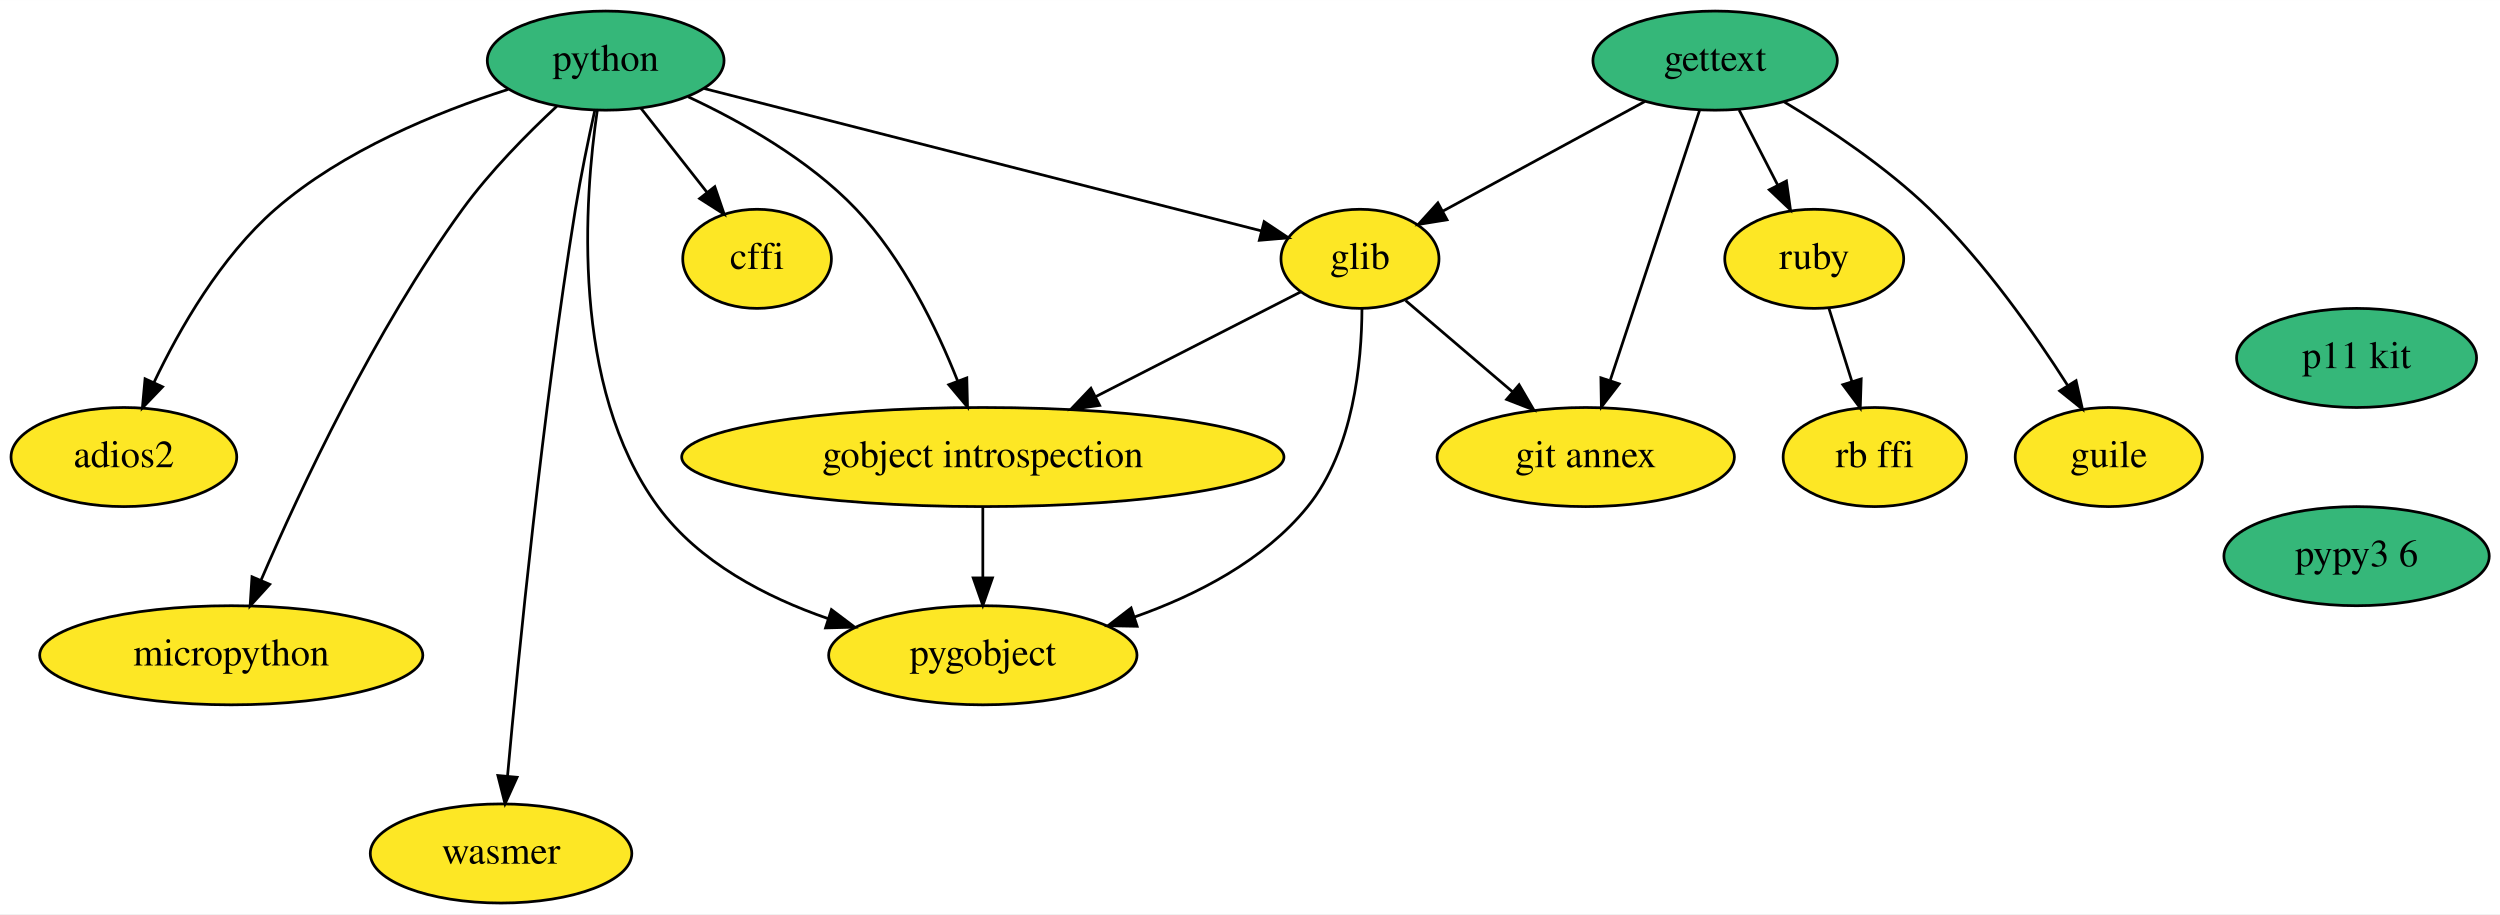
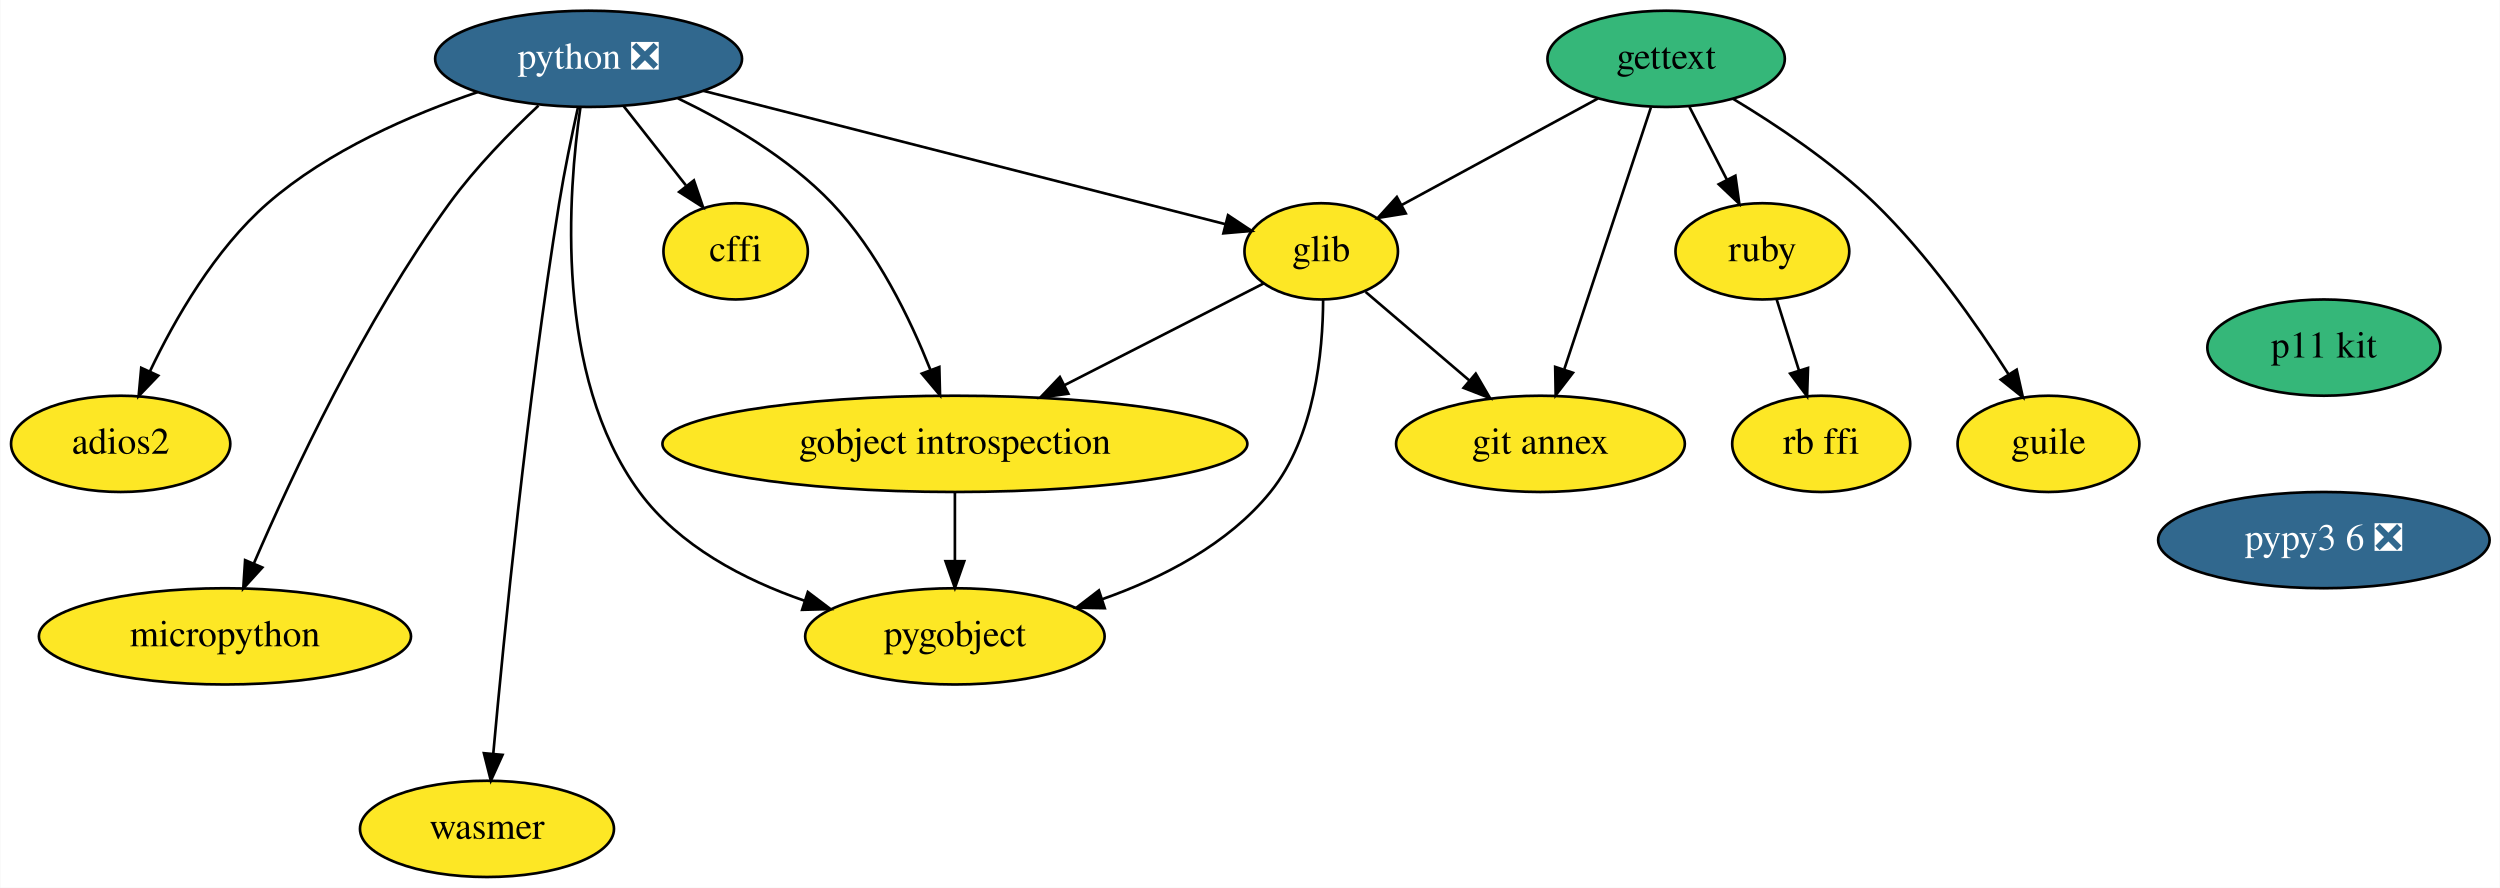
- <svg xmlns="http://www.w3.org/2000/svg" xmlns:xlink="http://www.w3.org/1999/xlink" width="908pt" height="332pt" viewBox="0.00 0.00 908.10 332.00">
+ <svg xmlns="http://www.w3.org/2000/svg" xmlns:xlink="http://www.w3.org/1999/xlink" width="935pt" height="332pt" viewBox="0.00 0.00 934.74 332.00">
  <g id="graph0" class="graph" transform="scale(1 1) rotate(0) translate(4 328)">
-     <polygon fill="white" stroke="transparent" points="-4,4 -4,-328 904.1,-328 904.1,4 -4,4" />
+     <polygon fill="white" stroke="transparent" points="-4,4 -4,-328 930.74,-328 930.74,4 -4,4" />
    <g id="node1" class="node">
      <g id="a_node1">
        <a xlink:href="https://github.com/conda-forge/cffi-feedstock" xlink:title="cffi">
          <ellipse fill="#fde725" stroke="black" cx="271" cy="-234" rx="27" ry="18" />
          <text text-anchor="middle" x="271" y="-230.3" font-family="Times,serif" font-size="14.00">cffi</text>
        </a>
      </g>
    </g>
    <g id="node2" class="node">
      <g id="a_node2">
        <a xlink:href="https://github.com/conda-forge/gettext-feedstock" xlink:title="gettext">
          <ellipse fill="#35b779" stroke="black" cx="619" cy="-306" rx="44.39" ry="18" />
          <text text-anchor="middle" x="619" y="-302.3" font-family="Times,serif" font-size="14.00">gettext</text>
        </a>
      </g>
    </g>
    <g id="node3" class="node">
      <g id="a_node3">
        <a xlink:href="https://github.com/conda-forge/glib-feedstock" xlink:title="glib">
          <ellipse fill="#fde725" stroke="black" cx="490" cy="-234" rx="28.7" ry="18" />
          <text text-anchor="middle" x="490" y="-230.3" font-family="Times,serif" font-size="14.00">glib</text>
        </a>
      </g>
    </g>
    <g id="edge1" class="edge">
      <path fill="none" stroke="black" d="M593.51,-291.17C572.44,-279.74 542.47,-263.47 520.19,-251.38" />
      <polygon fill="black" stroke="black" points="521.62,-248.18 511.17,-246.49 518.29,-254.33 521.62,-248.18" />
    </g>
    <g id="node4" class="node">
      <g id="a_node4">
        <a xlink:href="https://github.com/conda-forge/ruby-feedstock" xlink:title="ruby">
          <ellipse fill="#fde725" stroke="black" cx="655" cy="-234" rx="32.5" ry="18" />
          <text text-anchor="middle" x="655" y="-230.3" font-family="Times,serif" font-size="14.00">ruby</text>
        </a>
      </g>
    </g>
    <g id="edge2" class="edge">
      <path fill="none" stroke="black" d="M627.71,-288.05C631.92,-279.89 637.05,-269.91 641.72,-260.82" />
      <polygon fill="black" stroke="black" points="644.9,-262.28 646.37,-251.79 638.68,-259.08 644.9,-262.28" />
    </g>
    <g id="node5" class="node">
      <g id="a_node5">
        <a xlink:href="https://github.com/conda-forge/git-annex-feedstock" xlink:title="git annex">
          <ellipse fill="#fde725" stroke="black" cx="572" cy="-162" rx="54" ry="18" />
          <text text-anchor="middle" x="572" y="-158.3" font-family="Times,serif" font-size="14.00">git annex</text>
        </a>
      </g>
    </g>
    <g id="edge3" class="edge">
      <path fill="none" stroke="black" d="M613.33,-287.87C605.29,-263.56 590.48,-218.82 580.94,-190.01" />
      <polygon fill="black" stroke="black" points="584.15,-188.58 577.69,-180.19 577.51,-190.78 584.15,-188.58" />
    </g>
    <g id="node6" class="node">
      <g id="a_node6">
        <a xlink:href="https://github.com/conda-forge/guile-feedstock" xlink:title="guile">
          <ellipse fill="#fde725" stroke="black" cx="762" cy="-162" rx="34" ry="18" />
          <text text-anchor="middle" x="762" y="-158.3" font-family="Times,serif" font-size="14.00">guile</text>
        </a>
      </g>
    </g>
    <g id="edge4" class="edge">
      <path fill="none" stroke="black" d="M644.15,-290.97C660.29,-281.26 681.11,-267.36 697,-252 716.86,-232.8 734.99,-206.95 747.03,-188.06" />
      <polygon fill="black" stroke="black" points="750.11,-189.74 752.43,-179.4 744.17,-186.03 750.11,-189.74" />
    </g>
    <g id="edge5" class="edge">
      <path fill="none" stroke="black" d="M506.59,-218.83C517.76,-209.31 532.71,-196.54 545.5,-185.62" />
      <polygon fill="black" stroke="black" points="547.8,-188.26 553.14,-179.1 543.26,-182.93 547.8,-188.26" />
    </g>
    <g id="node7" class="node">
      <g id="a_node7">
        <a xlink:href="https://github.com/conda-forge/gobject-introspection-feedstock" xlink:title="gobject introspection">
          <ellipse fill="#fde725" stroke="black" cx="353" cy="-162" rx="109.38" ry="18" />
          <text text-anchor="middle" x="353" y="-158.3" font-family="Times,serif" font-size="14.00">gobject introspection</text>
        </a>
      </g>
    </g>
    <g id="edge6" class="edge">
      <path fill="none" stroke="black" d="M468.59,-222.06C448.71,-211.9 418.56,-196.5 394.04,-183.97" />
      <polygon fill="black" stroke="black" points="395.44,-180.76 384.95,-179.32 392.26,-186.99 395.44,-180.76" />
    </g>
    <g id="node8" class="node">
      <g id="a_node8">
        <a xlink:href="https://github.com/conda-forge/pygobject-feedstock" xlink:title="pygobject">
          <ellipse fill="#fde725" stroke="black" cx="353" cy="-90" rx="56" ry="18" />
          <text text-anchor="middle" x="353" y="-86.3" font-family="Times,serif" font-size="14.00">pygobject</text>
        </a>
      </g>
    </g>
    <g id="edge7" class="edge">
      <path fill="none" stroke="black" d="M490.72,-216C490.65,-196.52 487.68,-164.65 471,-144 455.19,-124.43 430.63,-111.84 408,-103.87" />
      <polygon fill="black" stroke="black" points="409.05,-100.53 398.45,-100.73 406.86,-107.18 409.05,-100.53" />
    </g>
    <g id="node9" class="node">
      <g id="a_node9">
        <a xlink:href="https://github.com/conda-forge/rb-ffi-feedstock" xlink:title="rb ffi">
          <ellipse fill="#fde725" stroke="black" cx="677" cy="-162" rx="33.29" ry="18" />
          <text text-anchor="middle" x="677" y="-158.3" font-family="Times,serif" font-size="14.00">rb ffi</text>
        </a>
      </g>
    </g>
    <g id="edge8" class="edge">
      <path fill="none" stroke="black" d="M660.33,-216.05C662.84,-208.06 665.9,-198.33 668.7,-189.4" />
      <polygon fill="black" stroke="black" points="672.06,-190.38 671.72,-179.79 665.39,-188.28 672.06,-190.38" />
    </g>
    <g id="edge9" class="edge">
      <path fill="none" stroke="black" d="M353,-143.7C353,-135.98 353,-126.71 353,-118.11" />
      <polygon fill="black" stroke="black" points="356.5,-118.1 353,-108.1 349.5,-118.1 356.5,-118.1" />
    </g>
    <g id="node10" class="node">
      <g id="a_node10">
-         <a xlink:href="https://github.com/conda-forge/python-feedstock" xlink:title="python">
-           <ellipse fill="#35b779" stroke="black" cx="216" cy="-306" rx="43" ry="18" />
-           <text text-anchor="middle" x="216" y="-302.3" font-family="Times,serif" font-size="14.00">python</text>
+         <a xlink:href="https://github.com/conda-forge/python-feedstock/pull/484" xlink:title="python ❎">
+           <ellipse fill="#31688e" stroke="black" cx="216" cy="-306" rx="57.39" ry="18" />
+           <text text-anchor="middle" x="216" y="-302.3" font-family="Times,serif" font-size="14.00" fill="white">python ❎</text>
        </a>
      </g>
    </g>
    <g id="edge10" class="edge">
-       <path fill="none" stroke="black" d="M228.76,-288.76C235.9,-279.68 244.92,-268.19 252.79,-258.18" />
-       <polygon fill="black" stroke="black" points="255.64,-260.21 259.07,-250.19 250.14,-255.89 255.64,-260.21" />
+       <path fill="none" stroke="black" d="M229.03,-288.41C236.01,-279.53 244.73,-268.44 252.4,-258.67" />
+       <polygon fill="black" stroke="black" points="255.39,-260.54 258.81,-250.51 249.88,-256.21 255.39,-260.54" />
    </g>
    <g id="edge11" class="edge">
-       <path fill="none" stroke="black" d="M251.82,-295.85C304.31,-282.44 401.59,-257.59 454.12,-244.17" />
-       <polygon fill="black" stroke="black" points="455.18,-247.51 464,-241.64 453.44,-240.73 455.18,-247.51" />
+       <path fill="none" stroke="black" d="M258.81,-294.06C312.6,-280.32 403.94,-256.99 454.2,-244.15" />
+       <polygon fill="black" stroke="black" points="455.15,-247.51 463.98,-241.65 453.42,-240.73 455.15,-247.51" />
    </g>
    <g id="edge12" class="edge">
-       <path fill="none" stroke="black" d="M245.95,-292.86C265.25,-283.85 289.87,-270.02 307,-252 323.97,-234.16 336.23,-208.83 343.81,-189.76" />
+       <path fill="none" stroke="black" d="M249.41,-291.22C268.12,-282.21 290.87,-268.96 307,-252 323.97,-234.16 336.23,-208.83 343.81,-189.76" />
      <polygon fill="black" stroke="black" points="347.18,-190.75 347.44,-180.16 340.63,-188.27 347.18,-190.75" />
    </g>
    <g id="edge13" class="edge">
      <path fill="none" stroke="black" d="M212.97,-288.01C208.33,-256.35 203.03,-187.57 235,-144 249.82,-123.8 274.14,-111.14 296.85,-103.29" />
      <polygon fill="black" stroke="black" points="298.01,-106.59 306.46,-100.21 295.87,-99.93 298.01,-106.59" />
    </g>
    <g id="node11" class="node">
      <g id="a_node11">
        <a xlink:href="https://github.com/conda-forge/adios2-feedstock" xlink:title="adios2">
          <ellipse fill="#fde725" stroke="black" cx="41" cy="-162" rx="41" ry="18" />
          <text text-anchor="middle" x="41" y="-158.3" font-family="Times,serif" font-size="14.00">adios2</text>
        </a>
      </g>
    </g>
    <g id="edge14" class="edge">
-       <path fill="none" stroke="black" d="M180.58,-295.55C154.88,-287.32 120.47,-273.32 96,-252 76.2,-234.75 61.22,-208.6 51.93,-189.1" />
+       <path fill="none" stroke="black" d="M174.48,-293.54C149.63,-285.12 118.58,-271.67 96,-252 76.2,-234.75 61.22,-208.6 51.93,-189.1" />
      <polygon fill="black" stroke="black" points="55.05,-187.51 47.72,-179.86 48.69,-190.42 55.05,-187.51" />
    </g>
    <g id="node12" class="node">
      <g id="a_node12">
        <a xlink:href="https://github.com/conda-forge/micropython-feedstock" xlink:title="micropython">
          <ellipse fill="#fde725" stroke="black" cx="80" cy="-90" rx="69.59" ry="18" />
          <text text-anchor="middle" x="80" y="-86.3" font-family="Times,serif" font-size="14.00">micropython</text>
        </a>
      </g>
    </g>
    <g id="edge15" class="edge">
-       <path fill="none" stroke="black" d="M198.26,-289.43C187.51,-279.43 174,-265.77 164,-252 132.09,-208.08 105.1,-150.41 90.85,-117.35" />
+       <path fill="none" stroke="black" d="M197.27,-288.51C186.7,-278.6 173.7,-265.35 164,-252 132.09,-208.08 105.1,-150.41 90.85,-117.35" />
      <polygon fill="black" stroke="black" points="93.98,-115.76 86.85,-107.92 87.54,-118.5 93.98,-115.76" />
    </g>
    <g id="node13" class="node">
      <g id="a_node13">
        <a xlink:href="https://github.com/conda-forge/wasmer-feedstock" xlink:title="wasmer">
          <ellipse fill="#fde725" stroke="black" cx="178" cy="-18" rx="47.5" ry="18" />
          <text text-anchor="middle" x="178" y="-14.3" font-family="Times,serif" font-size="14.00">wasmer</text>
        </a>
      </g>
    </g>
    <g id="edge16" class="edge">
      <path fill="none" stroke="black" d="M212.04,-287.89C209.75,-277.54 206.95,-264.06 205,-252 193.04,-177.88 184.3,-89.66 180.35,-46.1" />
      <polygon fill="black" stroke="black" points="183.82,-45.68 179.45,-36.03 176.85,-46.3 183.82,-45.68" />
    </g>
    <g id="node14" class="node">
      <g id="a_node14">
        <a xlink:href="https://github.com/conda-forge/p11-kit-feedstock" xlink:title="p11 kit">
-           <ellipse fill="#35b779" stroke="black" cx="852" cy="-198" rx="43.59" ry="18" />
-           <text text-anchor="middle" x="852" y="-194.3" font-family="Times,serif" font-size="14.00">p11 kit</text>
+           <ellipse fill="#35b779" stroke="black" cx="865" cy="-198" rx="43.59" ry="18" />
+           <text text-anchor="middle" x="865" y="-194.3" font-family="Times,serif" font-size="14.00">p11 kit</text>
        </a>
      </g>
    </g>
    <g id="node15" class="node">
      <g id="a_node15">
-         <a xlink:href="https://github.com/conda-forge/pypy3.6-feedstock" xlink:title="pypy3 6">
-           <ellipse fill="#35b779" stroke="black" cx="852" cy="-126" rx="48.19" ry="18" />
-           <text text-anchor="middle" x="852" y="-122.3" font-family="Times,serif" font-size="14.00">pypy3 6</text>
+         <a xlink:href="https://github.com/conda-forge/pypy3.6-feedstock/pull/56" xlink:title="pypy3 6 ❎">
+           <ellipse fill="#31688e" stroke="black" cx="865" cy="-126" rx="61.99" ry="18" />
+           <text text-anchor="middle" x="865" y="-122.3" font-family="Times,serif" font-size="14.00" fill="white">pypy3 6 ❎</text>
        </a>
      </g>
    </g>
  </g>
</svg>
